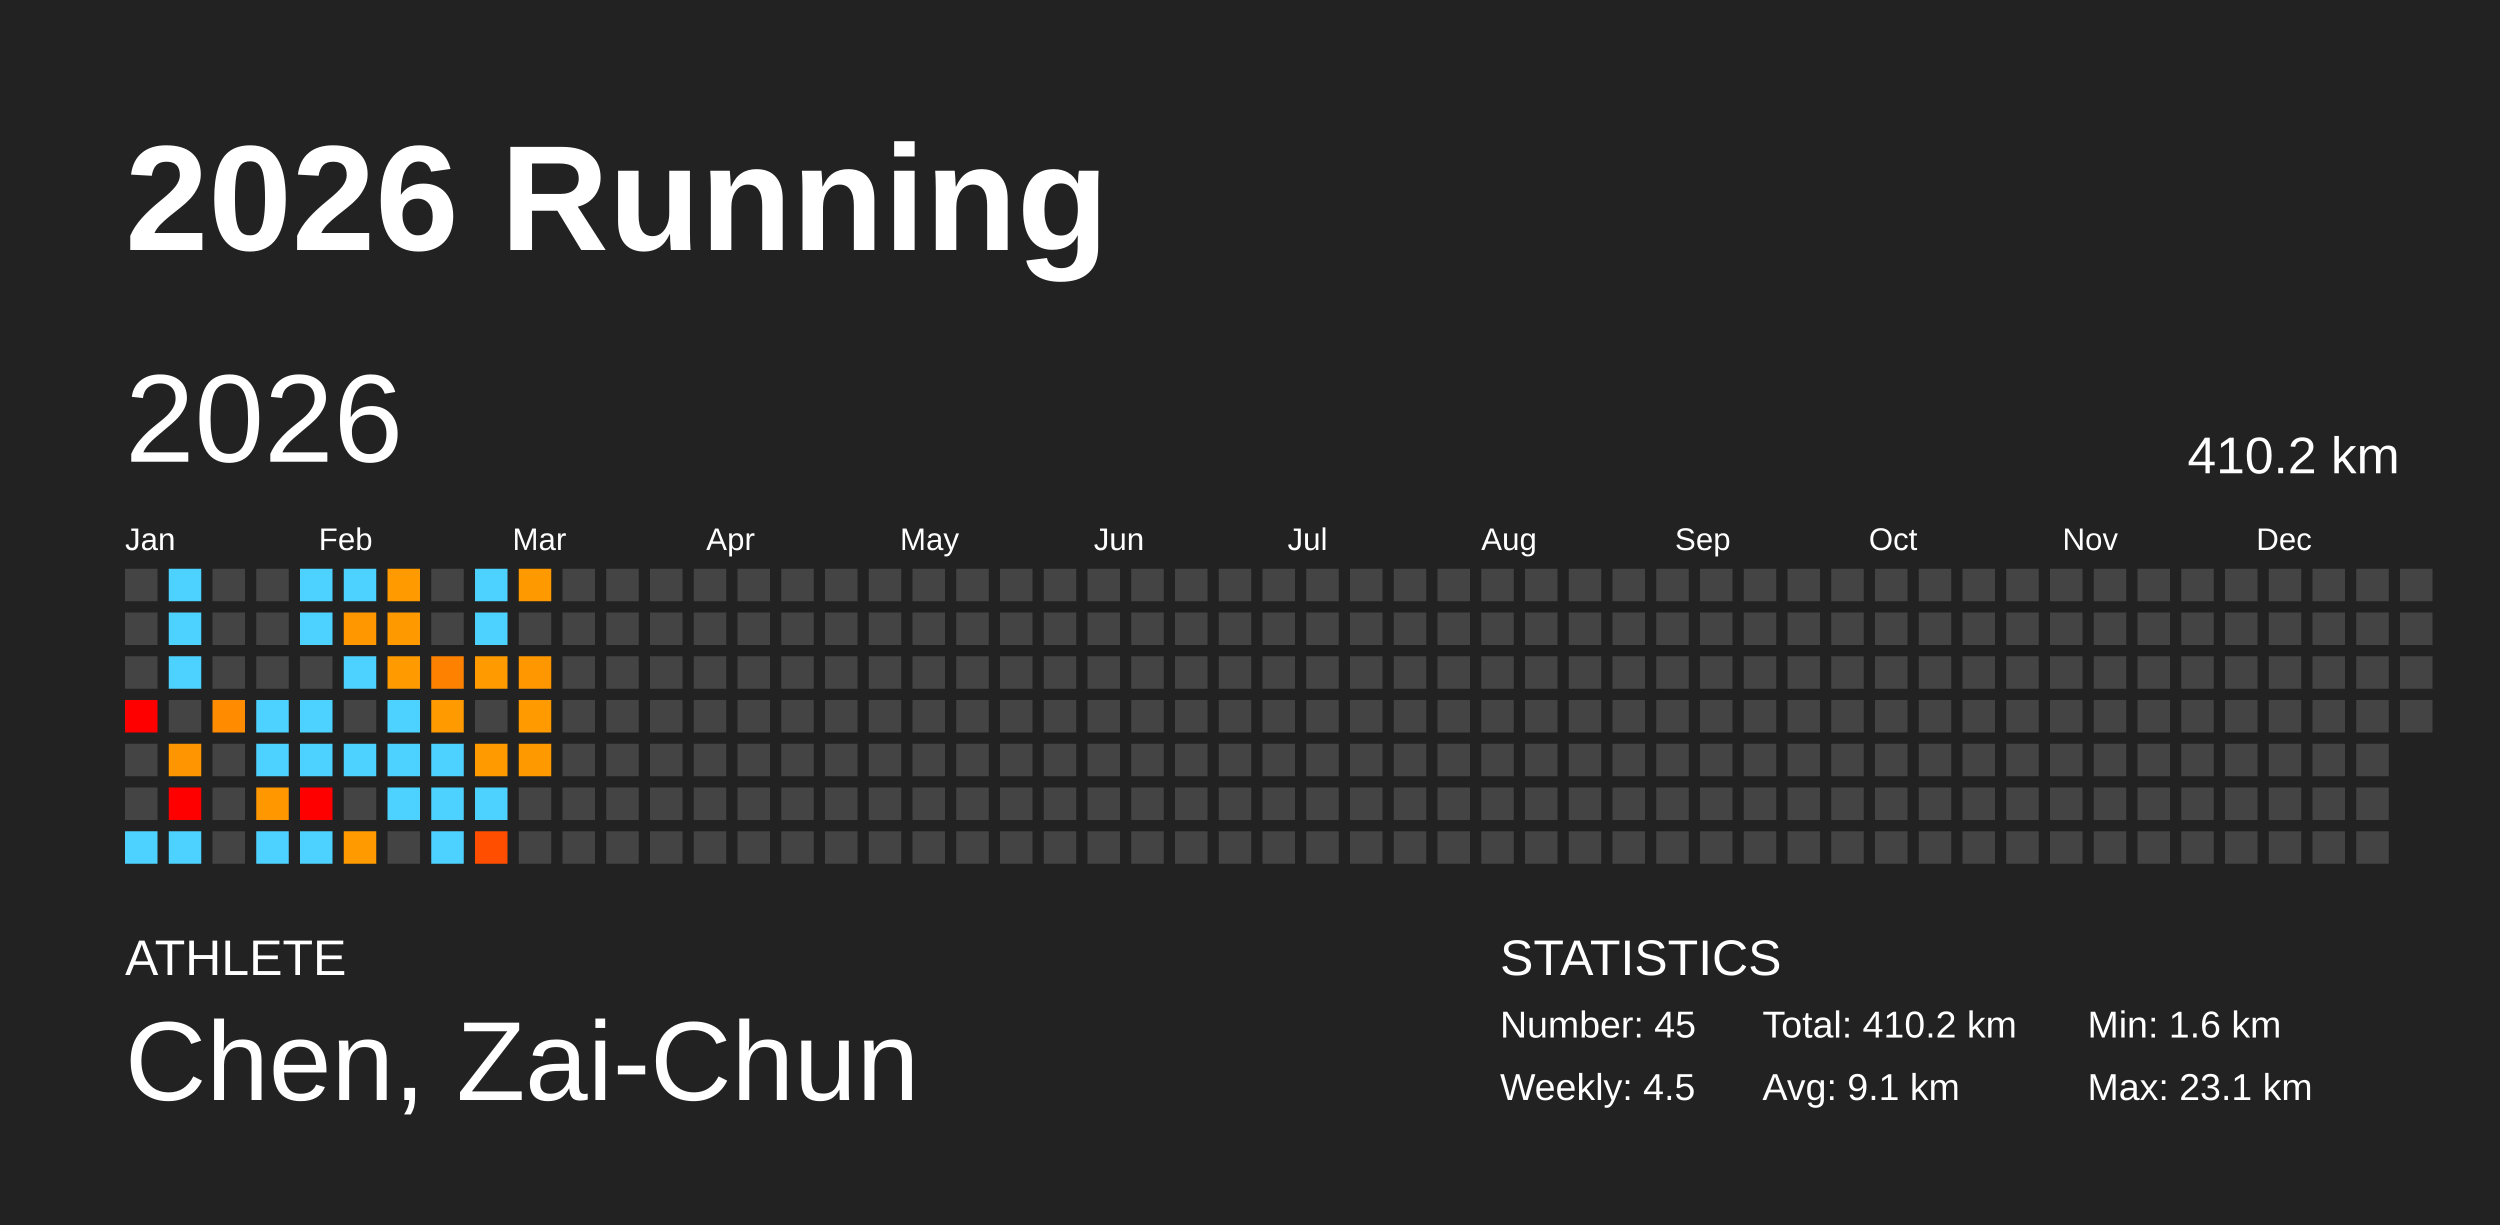
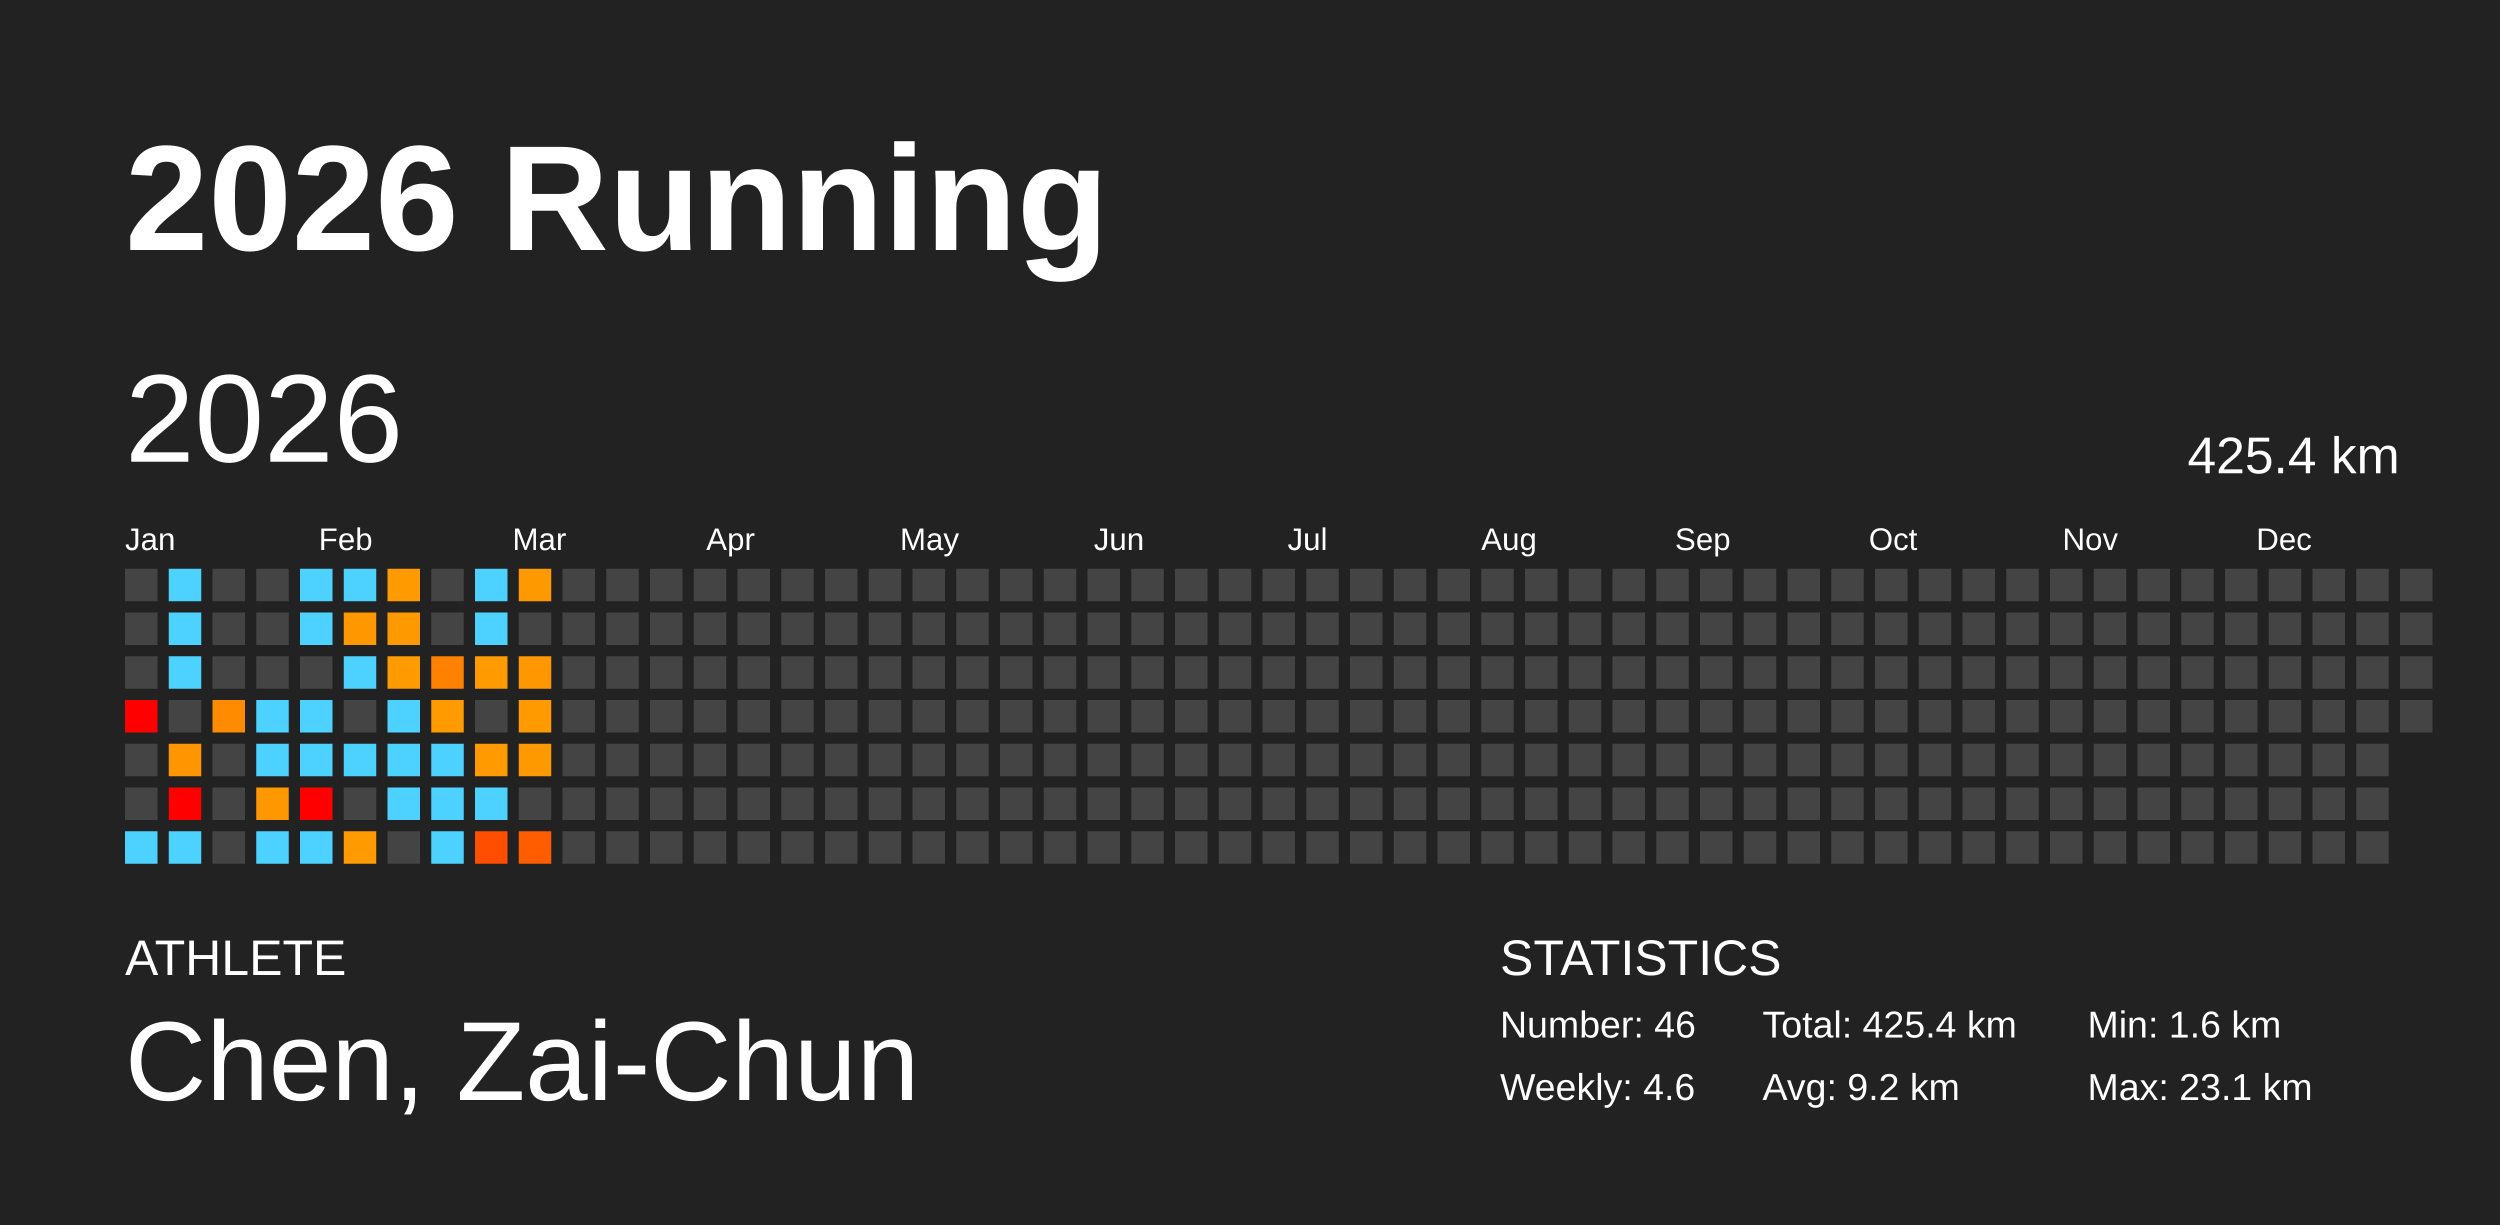
<svg xmlns="http://www.w3.org/2000/svg" baseProfile="full" height="98mm" version="1.1" viewBox="0,0,200,98" width="200mm">
  <defs />
  <rect fill="#222222" height="98" width="200" x="0" y="0" />
  <text fill="#FFFFFF" style="font-size:12px; font-family:Arial; font-weight:bold;" x="10" y="20">2026 Running</text>
  <text fill="#FFFFFF" style="font-size:4px; font-family:Arial" x="10" y="78">ATHLETE</text>
  <text fill="#FFFFFF" style="font-size:9px; font-family:Arial" x="10" y="88">Chen, Zai-Chun</text>
  <text fill="#FFFFFF" style="font-size:4px; font-family:Arial" x="120" y="78">STATISTICS</text>
-   <text fill="#FFFFFF" style="font-size:3px; font-family:Arial" x="120" y="83">Number: 45</text>
-   <text fill="#FFFFFF" style="font-size:3px; font-family:Arial" x="120" y="88">Weekly: 4.5</text>
-   <text fill="#FFFFFF" style="font-size:3px; font-family:Arial" x="141" y="83">Total: 410.2 km</text>
-   <text fill="#FFFFFF" style="font-size:3px; font-family:Arial" x="141" y="88">Avg: 9.1 km</text>
+   <text fill="#FFFFFF" style="font-size:3px; font-family:Arial" x="120" y="83">Number: 46</text>
+   <text fill="#FFFFFF" style="font-size:3px; font-family:Arial" x="120" y="88">Weekly: 4.6</text>
+   <text fill="#FFFFFF" style="font-size:3px; font-family:Arial" x="141" y="83">Total: 425.4 km</text>
+   <text fill="#FFFFFF" style="font-size:3px; font-family:Arial" x="141" y="88">Avg: 9.2 km</text>
  <text fill="#FFFFFF" style="font-size:3px; font-family:Arial" x="167" y="83">Min: 1.6 km</text>
  <text fill="#FFFFFF" style="font-size:3px; font-family:Arial" x="167" y="88">Max: 23.1 km</text>
  <text dominant-baseline="hanging" fill="#FFFFFF" style="font-size:10.0px; font-family:Arial;" x="10" y="30">2026</text>
-   <text dominant-baseline="hanging" fill="#FFFFFF" style="font-size:4.125px; font-family:Arial;" x="175" y="35">410.2 km</text>
+   <text dominant-baseline="hanging" fill="#FFFFFF" style="font-size:4.125px; font-family:Arial;" x="175" y="35">425.4 km</text>
  <text fill="#FFFFFF" style="font-size:2.5px; font-family:Arial" x="10.0" y="44">Jan</text>
  <text fill="#FFFFFF" style="font-size:2.5px; font-family:Arial" x="25.5" y="44">Feb</text>
  <text fill="#FFFFFF" style="font-size:2.5px; font-family:Arial" x="41.0" y="44">Mar</text>
  <text fill="#FFFFFF" style="font-size:2.5px; font-family:Arial" x="56.5" y="44">Apr</text>
  <text fill="#FFFFFF" style="font-size:2.5px; font-family:Arial" x="72.0" y="44">May</text>
  <text fill="#FFFFFF" style="font-size:2.5px; font-family:Arial" x="87.5" y="44">Jun</text>
  <text fill="#FFFFFF" style="font-size:2.5px; font-family:Arial" x="103.0" y="44">Jul</text>
  <text fill="#FFFFFF" style="font-size:2.5px; font-family:Arial" x="118.5" y="44">Aug</text>
  <text fill="#FFFFFF" style="font-size:2.5px; font-family:Arial" x="134.0" y="44">Sep</text>
  <text fill="#FFFFFF" style="font-size:2.5px; font-family:Arial" x="149.5" y="44">Oct</text>
  <text fill="#FFFFFF" style="font-size:2.5px; font-family:Arial" x="165.0" y="44">Nov</text>
  <text fill="#FFFFFF" style="font-size:2.5px; font-family:Arial" x="180.5" y="44">Dec</text>
  <rect fill="#444444" height="2.6" width="2.6" x="10.0" y="45.5" />
  <rect fill="#444444" height="2.6" width="2.6" x="10.0" y="49.0" />
  <rect fill="#444444" height="2.6" width="2.6" x="10.0" y="52.5" />
  <rect fill="red" height="2.6" width="2.6" x="10.0" y="56.0" />
  <rect fill="#444444" height="2.6" width="2.6" x="10.0" y="59.5" />
  <rect fill="#444444" height="2.6" width="2.6" x="10.0" y="63.0" />
  <rect fill="#4dd2ff" height="2.6" width="2.6" x="10.0" y="66.5" />
  <rect fill="#4dd2ff" height="2.6" width="2.6" x="13.5" y="45.5" />
  <rect fill="#4dd2ff" height="2.6" width="2.6" x="13.5" y="49.0" />
  <rect fill="#4dd2ff" height="2.6" width="2.6" x="13.5" y="52.5" />
  <rect fill="#444444" height="2.6" width="2.6" x="13.5" y="56.0" />
  <rect fill="#ff9500" height="2.6" width="2.6" x="13.5" y="59.5" />
  <rect fill="red" height="2.6" width="2.6" x="13.5" y="63.0" />
  <rect fill="#4dd2ff" height="2.6" width="2.6" x="13.5" y="66.5" />
  <rect fill="#444444" height="2.6" width="2.6" x="17.0" y="45.5" />
  <rect fill="#444444" height="2.6" width="2.6" x="17.0" y="49.0" />
  <rect fill="#444444" height="2.6" width="2.6" x="17.0" y="52.5" />
  <rect fill="#ff8c00" height="2.6" width="2.6" x="17.0" y="56.0" />
  <rect fill="#444444" height="2.6" width="2.6" x="17.0" y="59.5" />
  <rect fill="#444444" height="2.6" width="2.6" x="17.0" y="63.0" />
  <rect fill="#444444" height="2.6" width="2.6" x="17.0" y="66.5" />
  <rect fill="#444444" height="2.6" width="2.6" x="20.5" y="45.5" />
  <rect fill="#444444" height="2.6" width="2.6" x="20.5" y="49.0" />
  <rect fill="#444444" height="2.6" width="2.6" x="20.5" y="52.5" />
  <rect fill="#4dd2ff" height="2.6" width="2.6" x="20.5" y="56.0" />
  <rect fill="#4dd2ff" height="2.6" width="2.6" x="20.5" y="59.5" />
  <rect fill="#ff9700" height="2.6" width="2.6" x="20.5" y="63.0" />
  <rect fill="#4dd2ff" height="2.6" width="2.6" x="20.5" y="66.5" />
  <rect fill="#4dd2ff" height="2.6" width="2.6" x="24.0" y="45.5" />
  <rect fill="#4dd2ff" height="2.6" width="2.6" x="24.0" y="49.0" />
  <rect fill="#444444" height="2.6" width="2.6" x="24.0" y="52.5" />
  <rect fill="#4dd2ff" height="2.6" width="2.6" x="24.0" y="56.0" />
  <rect fill="#4dd2ff" height="2.6" width="2.6" x="24.0" y="59.5" />
  <rect fill="red" height="2.6" width="2.6" x="24.0" y="63.0" />
  <rect fill="#4dd2ff" height="2.6" width="2.6" x="24.0" y="66.5" />
  <rect fill="#4dd2ff" height="2.6" width="2.6" x="27.5" y="45.5" />
  <rect fill="#ff9700" height="2.6" width="2.6" x="27.5" y="49.0" />
  <rect fill="#4dd2ff" height="2.6" width="2.6" x="27.5" y="52.5" />
  <rect fill="#444444" height="2.6" width="2.6" x="27.5" y="56.0" />
  <rect fill="#4dd2ff" height="2.6" width="2.6" x="27.5" y="59.5" />
  <rect fill="#444444" height="2.6" width="2.6" x="27.5" y="63.0" />
  <rect fill="#ff9b00" height="2.6" width="2.6" x="27.5" y="66.5" />
  <rect fill="#ff9a00" height="2.6" width="2.6" x="31.0" y="45.5" />
  <rect fill="#ff9900" height="2.6" width="2.6" x="31.0" y="49.0" />
  <rect fill="#ff9a00" height="2.6" width="2.6" x="31.0" y="52.5" />
  <rect fill="#4dd2ff" height="2.6" width="2.6" x="31.0" y="56.0" />
  <rect fill="#4dd2ff" height="2.6" width="2.6" x="31.0" y="59.5" />
  <rect fill="#4dd2ff" height="2.6" width="2.6" x="31.0" y="63.0" />
  <rect fill="#444444" height="2.6" width="2.6" x="31.0" y="66.5" />
  <rect fill="#444444" height="2.6" width="2.6" x="34.5" y="45.5" />
  <rect fill="#444444" height="2.6" width="2.6" x="34.5" y="49.0" />
  <rect fill="#ff8100" height="2.6" width="2.6" x="34.5" y="52.5" />
  <rect fill="#ff9a00" height="2.6" width="2.6" x="34.5" y="56.0" />
  <rect fill="#4dd2ff" height="2.6" width="2.6" x="34.5" y="59.5" />
  <rect fill="#4dd2ff" height="2.6" width="2.6" x="34.5" y="63.0" />
  <rect fill="#4dd2ff" height="2.6" width="2.6" x="34.5" y="66.5" />
  <rect fill="#4dd2ff" height="2.6" width="2.6" x="38.0" y="45.5" />
  <rect fill="#4dd2ff" height="2.6" width="2.6" x="38.0" y="49.0" />
  <rect fill="#ff9a00" height="2.6" width="2.6" x="38.0" y="52.5" />
  <rect fill="#444444" height="2.6" width="2.6" x="38.0" y="56.0" />
  <rect fill="#ff9a00" height="2.6" width="2.6" x="38.0" y="59.5" />
  <rect fill="#4dd2ff" height="2.6" width="2.6" x="38.0" y="63.0" />
  <rect fill="#ff4e00" height="2.6" width="2.6" x="38.0" y="66.5" />
  <rect fill="#ff9900" height="2.6" width="2.6" x="41.5" y="45.5" />
  <rect fill="#444444" height="2.6" width="2.6" x="41.5" y="49.0" />
  <rect fill="#ff9800" height="2.6" width="2.6" x="41.5" y="52.5" />
  <rect fill="#ff9a00" height="2.6" width="2.6" x="41.5" y="56.0" />
  <rect fill="#ff9900" height="2.6" width="2.6" x="41.5" y="59.5" />
  <rect fill="#444444" height="2.6" width="2.6" x="41.5" y="63.0" />
-   <rect fill="#444444" height="2.6" width="2.6" x="41.5" y="66.5" />
+   <rect fill="#ff5d00" height="2.6" width="2.6" x="41.5" y="66.5" />
  <rect fill="#444444" height="2.6" width="2.6" x="45.0" y="45.5" />
  <rect fill="#444444" height="2.6" width="2.6" x="45.0" y="49.0" />
  <rect fill="#444444" height="2.6" width="2.6" x="45.0" y="52.5" />
  <rect fill="#444444" height="2.6" width="2.6" x="45.0" y="56.0" />
  <rect fill="#444444" height="2.6" width="2.6" x="45.0" y="59.5" />
  <rect fill="#444444" height="2.6" width="2.6" x="45.0" y="63.0" />
  <rect fill="#444444" height="2.6" width="2.6" x="45.0" y="66.5" />
  <rect fill="#444444" height="2.6" width="2.6" x="48.5" y="45.5" />
  <rect fill="#444444" height="2.6" width="2.6" x="48.5" y="49.0" />
  <rect fill="#444444" height="2.6" width="2.6" x="48.5" y="52.5" />
  <rect fill="#444444" height="2.6" width="2.6" x="48.5" y="56.0" />
  <rect fill="#444444" height="2.6" width="2.6" x="48.5" y="59.5" />
  <rect fill="#444444" height="2.6" width="2.6" x="48.5" y="63.0" />
  <rect fill="#444444" height="2.6" width="2.6" x="48.5" y="66.5" />
  <rect fill="#444444" height="2.6" width="2.6" x="52.0" y="45.5" />
  <rect fill="#444444" height="2.6" width="2.6" x="52.0" y="49.0" />
  <rect fill="#444444" height="2.6" width="2.6" x="52.0" y="52.5" />
  <rect fill="#444444" height="2.6" width="2.6" x="52.0" y="56.0" />
  <rect fill="#444444" height="2.6" width="2.6" x="52.0" y="59.5" />
  <rect fill="#444444" height="2.6" width="2.6" x="52.0" y="63.0" />
  <rect fill="#444444" height="2.6" width="2.6" x="52.0" y="66.5" />
  <rect fill="#444444" height="2.6" width="2.6" x="55.5" y="45.5" />
  <rect fill="#444444" height="2.6" width="2.6" x="55.5" y="49.0" />
  <rect fill="#444444" height="2.6" width="2.6" x="55.5" y="52.5" />
  <rect fill="#444444" height="2.6" width="2.6" x="55.5" y="56.0" />
  <rect fill="#444444" height="2.6" width="2.6" x="55.5" y="59.5" />
  <rect fill="#444444" height="2.6" width="2.6" x="55.5" y="63.0" />
  <rect fill="#444444" height="2.6" width="2.6" x="55.5" y="66.5" />
  <rect fill="#444444" height="2.6" width="2.6" x="59.0" y="45.5" />
  <rect fill="#444444" height="2.6" width="2.6" x="59.0" y="49.0" />
  <rect fill="#444444" height="2.6" width="2.6" x="59.0" y="52.5" />
  <rect fill="#444444" height="2.6" width="2.6" x="59.0" y="56.0" />
  <rect fill="#444444" height="2.6" width="2.6" x="59.0" y="59.5" />
  <rect fill="#444444" height="2.6" width="2.6" x="59.0" y="63.0" />
  <rect fill="#444444" height="2.6" width="2.6" x="59.0" y="66.5" />
  <rect fill="#444444" height="2.6" width="2.6" x="62.5" y="45.5" />
  <rect fill="#444444" height="2.6" width="2.6" x="62.5" y="49.0" />
  <rect fill="#444444" height="2.6" width="2.6" x="62.5" y="52.5" />
  <rect fill="#444444" height="2.6" width="2.6" x="62.5" y="56.0" />
  <rect fill="#444444" height="2.6" width="2.6" x="62.5" y="59.5" />
  <rect fill="#444444" height="2.6" width="2.6" x="62.5" y="63.0" />
  <rect fill="#444444" height="2.6" width="2.6" x="62.5" y="66.5" />
  <rect fill="#444444" height="2.6" width="2.6" x="66.0" y="45.5" />
  <rect fill="#444444" height="2.6" width="2.6" x="66.0" y="49.0" />
  <rect fill="#444444" height="2.6" width="2.6" x="66.0" y="52.5" />
  <rect fill="#444444" height="2.6" width="2.6" x="66.0" y="56.0" />
  <rect fill="#444444" height="2.6" width="2.6" x="66.0" y="59.5" />
  <rect fill="#444444" height="2.6" width="2.6" x="66.0" y="63.0" />
  <rect fill="#444444" height="2.6" width="2.6" x="66.0" y="66.5" />
  <rect fill="#444444" height="2.6" width="2.6" x="69.5" y="45.5" />
  <rect fill="#444444" height="2.6" width="2.6" x="69.5" y="49.0" />
  <rect fill="#444444" height="2.6" width="2.6" x="69.5" y="52.5" />
  <rect fill="#444444" height="2.6" width="2.6" x="69.5" y="56.0" />
  <rect fill="#444444" height="2.6" width="2.6" x="69.5" y="59.5" />
  <rect fill="#444444" height="2.6" width="2.6" x="69.5" y="63.0" />
  <rect fill="#444444" height="2.6" width="2.6" x="69.5" y="66.5" />
  <rect fill="#444444" height="2.6" width="2.6" x="73.0" y="45.5" />
  <rect fill="#444444" height="2.6" width="2.6" x="73.0" y="49.0" />
  <rect fill="#444444" height="2.6" width="2.6" x="73.0" y="52.5" />
  <rect fill="#444444" height="2.6" width="2.6" x="73.0" y="56.0" />
  <rect fill="#444444" height="2.6" width="2.6" x="73.0" y="59.5" />
  <rect fill="#444444" height="2.6" width="2.6" x="73.0" y="63.0" />
  <rect fill="#444444" height="2.6" width="2.6" x="73.0" y="66.5" />
  <rect fill="#444444" height="2.6" width="2.6" x="76.5" y="45.5" />
  <rect fill="#444444" height="2.6" width="2.6" x="76.5" y="49.0" />
  <rect fill="#444444" height="2.6" width="2.6" x="76.5" y="52.5" />
  <rect fill="#444444" height="2.6" width="2.6" x="76.5" y="56.0" />
  <rect fill="#444444" height="2.6" width="2.6" x="76.5" y="59.5" />
  <rect fill="#444444" height="2.6" width="2.6" x="76.5" y="63.0" />
  <rect fill="#444444" height="2.6" width="2.6" x="76.5" y="66.5" />
  <rect fill="#444444" height="2.6" width="2.6" x="80.0" y="45.5" />
  <rect fill="#444444" height="2.6" width="2.6" x="80.0" y="49.0" />
  <rect fill="#444444" height="2.6" width="2.6" x="80.0" y="52.5" />
  <rect fill="#444444" height="2.6" width="2.6" x="80.0" y="56.0" />
  <rect fill="#444444" height="2.6" width="2.6" x="80.0" y="59.5" />
  <rect fill="#444444" height="2.6" width="2.6" x="80.0" y="63.0" />
  <rect fill="#444444" height="2.6" width="2.6" x="80.0" y="66.5" />
  <rect fill="#444444" height="2.6" width="2.6" x="83.5" y="45.5" />
  <rect fill="#444444" height="2.6" width="2.6" x="83.5" y="49.0" />
  <rect fill="#444444" height="2.6" width="2.6" x="83.5" y="52.5" />
  <rect fill="#444444" height="2.6" width="2.6" x="83.5" y="56.0" />
  <rect fill="#444444" height="2.6" width="2.6" x="83.5" y="59.5" />
  <rect fill="#444444" height="2.6" width="2.6" x="83.5" y="63.0" />
  <rect fill="#444444" height="2.6" width="2.6" x="83.5" y="66.5" />
  <rect fill="#444444" height="2.6" width="2.6" x="87.0" y="45.5" />
  <rect fill="#444444" height="2.6" width="2.6" x="87.0" y="49.0" />
  <rect fill="#444444" height="2.6" width="2.6" x="87.0" y="52.5" />
  <rect fill="#444444" height="2.6" width="2.6" x="87.0" y="56.0" />
  <rect fill="#444444" height="2.6" width="2.6" x="87.0" y="59.5" />
  <rect fill="#444444" height="2.6" width="2.6" x="87.0" y="63.0" />
  <rect fill="#444444" height="2.6" width="2.6" x="87.0" y="66.5" />
  <rect fill="#444444" height="2.6" width="2.6" x="90.5" y="45.5" />
  <rect fill="#444444" height="2.6" width="2.6" x="90.5" y="49.0" />
  <rect fill="#444444" height="2.6" width="2.6" x="90.5" y="52.5" />
  <rect fill="#444444" height="2.6" width="2.6" x="90.5" y="56.0" />
  <rect fill="#444444" height="2.6" width="2.6" x="90.5" y="59.5" />
  <rect fill="#444444" height="2.6" width="2.6" x="90.5" y="63.0" />
  <rect fill="#444444" height="2.6" width="2.6" x="90.5" y="66.5" />
  <rect fill="#444444" height="2.6" width="2.6" x="94.0" y="45.5" />
  <rect fill="#444444" height="2.6" width="2.6" x="94.0" y="49.0" />
  <rect fill="#444444" height="2.6" width="2.6" x="94.0" y="52.5" />
  <rect fill="#444444" height="2.6" width="2.6" x="94.0" y="56.0" />
  <rect fill="#444444" height="2.6" width="2.6" x="94.0" y="59.5" />
  <rect fill="#444444" height="2.6" width="2.6" x="94.0" y="63.0" />
  <rect fill="#444444" height="2.6" width="2.6" x="94.0" y="66.5" />
  <rect fill="#444444" height="2.6" width="2.6" x="97.5" y="45.5" />
  <rect fill="#444444" height="2.6" width="2.6" x="97.5" y="49.0" />
  <rect fill="#444444" height="2.6" width="2.6" x="97.5" y="52.5" />
  <rect fill="#444444" height="2.6" width="2.6" x="97.5" y="56.0" />
  <rect fill="#444444" height="2.6" width="2.6" x="97.5" y="59.5" />
  <rect fill="#444444" height="2.6" width="2.6" x="97.5" y="63.0" />
  <rect fill="#444444" height="2.6" width="2.6" x="97.5" y="66.5" />
  <rect fill="#444444" height="2.6" width="2.6" x="101.0" y="45.5" />
  <rect fill="#444444" height="2.6" width="2.6" x="101.0" y="49.0" />
  <rect fill="#444444" height="2.6" width="2.6" x="101.0" y="52.5" />
  <rect fill="#444444" height="2.6" width="2.6" x="101.0" y="56.0" />
  <rect fill="#444444" height="2.6" width="2.6" x="101.0" y="59.5" />
  <rect fill="#444444" height="2.6" width="2.6" x="101.0" y="63.0" />
  <rect fill="#444444" height="2.6" width="2.6" x="101.0" y="66.5" />
  <rect fill="#444444" height="2.6" width="2.6" x="104.5" y="45.5" />
  <rect fill="#444444" height="2.6" width="2.6" x="104.5" y="49.0" />
  <rect fill="#444444" height="2.6" width="2.6" x="104.5" y="52.5" />
  <rect fill="#444444" height="2.6" width="2.6" x="104.5" y="56.0" />
  <rect fill="#444444" height="2.6" width="2.6" x="104.5" y="59.5" />
  <rect fill="#444444" height="2.6" width="2.6" x="104.5" y="63.0" />
  <rect fill="#444444" height="2.6" width="2.6" x="104.5" y="66.5" />
  <rect fill="#444444" height="2.6" width="2.6" x="108.0" y="45.5" />
  <rect fill="#444444" height="2.6" width="2.6" x="108.0" y="49.0" />
  <rect fill="#444444" height="2.6" width="2.6" x="108.0" y="52.5" />
  <rect fill="#444444" height="2.6" width="2.6" x="108.0" y="56.0" />
  <rect fill="#444444" height="2.6" width="2.6" x="108.0" y="59.5" />
  <rect fill="#444444" height="2.6" width="2.6" x="108.0" y="63.0" />
  <rect fill="#444444" height="2.6" width="2.6" x="108.0" y="66.5" />
  <rect fill="#444444" height="2.6" width="2.6" x="111.5" y="45.5" />
  <rect fill="#444444" height="2.6" width="2.6" x="111.5" y="49.0" />
  <rect fill="#444444" height="2.6" width="2.6" x="111.5" y="52.5" />
  <rect fill="#444444" height="2.6" width="2.6" x="111.5" y="56.0" />
  <rect fill="#444444" height="2.6" width="2.6" x="111.5" y="59.5" />
  <rect fill="#444444" height="2.6" width="2.6" x="111.5" y="63.0" />
  <rect fill="#444444" height="2.6" width="2.6" x="111.5" y="66.5" />
  <rect fill="#444444" height="2.6" width="2.6" x="115.0" y="45.5" />
  <rect fill="#444444" height="2.6" width="2.6" x="115.0" y="49.0" />
  <rect fill="#444444" height="2.6" width="2.6" x="115.0" y="52.5" />
  <rect fill="#444444" height="2.6" width="2.6" x="115.0" y="56.0" />
  <rect fill="#444444" height="2.6" width="2.6" x="115.0" y="59.5" />
  <rect fill="#444444" height="2.6" width="2.6" x="115.0" y="63.0" />
  <rect fill="#444444" height="2.6" width="2.6" x="115.0" y="66.5" />
  <rect fill="#444444" height="2.6" width="2.6" x="118.5" y="45.5" />
  <rect fill="#444444" height="2.6" width="2.6" x="118.5" y="49.0" />
  <rect fill="#444444" height="2.6" width="2.6" x="118.5" y="52.5" />
  <rect fill="#444444" height="2.6" width="2.6" x="118.5" y="56.0" />
  <rect fill="#444444" height="2.6" width="2.6" x="118.5" y="59.5" />
  <rect fill="#444444" height="2.6" width="2.6" x="118.5" y="63.0" />
  <rect fill="#444444" height="2.6" width="2.6" x="118.5" y="66.5" />
  <rect fill="#444444" height="2.6" width="2.6" x="122.0" y="45.5" />
  <rect fill="#444444" height="2.6" width="2.6" x="122.0" y="49.0" />
  <rect fill="#444444" height="2.6" width="2.6" x="122.0" y="52.5" />
  <rect fill="#444444" height="2.6" width="2.6" x="122.0" y="56.0" />
  <rect fill="#444444" height="2.6" width="2.6" x="122.0" y="59.5" />
  <rect fill="#444444" height="2.6" width="2.6" x="122.0" y="63.0" />
  <rect fill="#444444" height="2.6" width="2.6" x="122.0" y="66.5" />
  <rect fill="#444444" height="2.6" width="2.6" x="125.5" y="45.5" />
  <rect fill="#444444" height="2.6" width="2.6" x="125.5" y="49.0" />
  <rect fill="#444444" height="2.6" width="2.6" x="125.5" y="52.5" />
  <rect fill="#444444" height="2.6" width="2.6" x="125.5" y="56.0" />
  <rect fill="#444444" height="2.6" width="2.6" x="125.5" y="59.5" />
  <rect fill="#444444" height="2.6" width="2.6" x="125.5" y="63.0" />
  <rect fill="#444444" height="2.6" width="2.6" x="125.5" y="66.5" />
  <rect fill="#444444" height="2.6" width="2.6" x="129.0" y="45.5" />
  <rect fill="#444444" height="2.6" width="2.6" x="129.0" y="49.0" />
  <rect fill="#444444" height="2.6" width="2.6" x="129.0" y="52.5" />
  <rect fill="#444444" height="2.6" width="2.6" x="129.0" y="56.0" />
  <rect fill="#444444" height="2.6" width="2.6" x="129.0" y="59.5" />
  <rect fill="#444444" height="2.6" width="2.6" x="129.0" y="63.0" />
  <rect fill="#444444" height="2.6" width="2.6" x="129.0" y="66.5" />
  <rect fill="#444444" height="2.6" width="2.6" x="132.5" y="45.5" />
  <rect fill="#444444" height="2.6" width="2.6" x="132.5" y="49.0" />
  <rect fill="#444444" height="2.6" width="2.6" x="132.5" y="52.5" />
  <rect fill="#444444" height="2.6" width="2.6" x="132.5" y="56.0" />
  <rect fill="#444444" height="2.6" width="2.6" x="132.5" y="59.5" />
  <rect fill="#444444" height="2.6" width="2.6" x="132.5" y="63.0" />
  <rect fill="#444444" height="2.6" width="2.6" x="132.5" y="66.5" />
  <rect fill="#444444" height="2.6" width="2.6" x="136.0" y="45.5" />
  <rect fill="#444444" height="2.6" width="2.6" x="136.0" y="49.0" />
  <rect fill="#444444" height="2.6" width="2.6" x="136.0" y="52.5" />
  <rect fill="#444444" height="2.6" width="2.6" x="136.0" y="56.0" />
  <rect fill="#444444" height="2.6" width="2.6" x="136.0" y="59.5" />
  <rect fill="#444444" height="2.6" width="2.6" x="136.0" y="63.0" />
  <rect fill="#444444" height="2.6" width="2.6" x="136.0" y="66.5" />
  <rect fill="#444444" height="2.6" width="2.6" x="139.5" y="45.5" />
  <rect fill="#444444" height="2.6" width="2.6" x="139.5" y="49.0" />
  <rect fill="#444444" height="2.6" width="2.6" x="139.5" y="52.5" />
  <rect fill="#444444" height="2.6" width="2.6" x="139.5" y="56.0" />
  <rect fill="#444444" height="2.6" width="2.6" x="139.5" y="59.5" />
  <rect fill="#444444" height="2.6" width="2.6" x="139.5" y="63.0" />
  <rect fill="#444444" height="2.6" width="2.6" x="139.5" y="66.5" />
  <rect fill="#444444" height="2.6" width="2.6" x="143.0" y="45.5" />
  <rect fill="#444444" height="2.6" width="2.6" x="143.0" y="49.0" />
  <rect fill="#444444" height="2.6" width="2.6" x="143.0" y="52.5" />
  <rect fill="#444444" height="2.6" width="2.6" x="143.0" y="56.0" />
  <rect fill="#444444" height="2.6" width="2.6" x="143.0" y="59.5" />
  <rect fill="#444444" height="2.6" width="2.6" x="143.0" y="63.0" />
  <rect fill="#444444" height="2.6" width="2.6" x="143.0" y="66.5" />
  <rect fill="#444444" height="2.6" width="2.6" x="146.5" y="45.5" />
  <rect fill="#444444" height="2.6" width="2.6" x="146.5" y="49.0" />
  <rect fill="#444444" height="2.6" width="2.6" x="146.5" y="52.5" />
  <rect fill="#444444" height="2.6" width="2.6" x="146.5" y="56.0" />
  <rect fill="#444444" height="2.6" width="2.6" x="146.5" y="59.5" />
  <rect fill="#444444" height="2.6" width="2.6" x="146.5" y="63.0" />
  <rect fill="#444444" height="2.6" width="2.6" x="146.5" y="66.5" />
  <rect fill="#444444" height="2.6" width="2.6" x="150.0" y="45.5" />
  <rect fill="#444444" height="2.6" width="2.6" x="150.0" y="49.0" />
  <rect fill="#444444" height="2.6" width="2.6" x="150.0" y="52.5" />
  <rect fill="#444444" height="2.6" width="2.6" x="150.0" y="56.0" />
  <rect fill="#444444" height="2.6" width="2.6" x="150.0" y="59.5" />
  <rect fill="#444444" height="2.6" width="2.6" x="150.0" y="63.0" />
  <rect fill="#444444" height="2.6" width="2.6" x="150.0" y="66.5" />
  <rect fill="#444444" height="2.6" width="2.6" x="153.5" y="45.5" />
  <rect fill="#444444" height="2.6" width="2.6" x="153.5" y="49.0" />
  <rect fill="#444444" height="2.6" width="2.6" x="153.5" y="52.5" />
  <rect fill="#444444" height="2.6" width="2.6" x="153.5" y="56.0" />
  <rect fill="#444444" height="2.6" width="2.6" x="153.5" y="59.5" />
  <rect fill="#444444" height="2.6" width="2.6" x="153.5" y="63.0" />
  <rect fill="#444444" height="2.6" width="2.6" x="153.5" y="66.5" />
  <rect fill="#444444" height="2.6" width="2.6" x="157.0" y="45.5" />
  <rect fill="#444444" height="2.6" width="2.6" x="157.0" y="49.0" />
  <rect fill="#444444" height="2.6" width="2.6" x="157.0" y="52.5" />
  <rect fill="#444444" height="2.6" width="2.6" x="157.0" y="56.0" />
  <rect fill="#444444" height="2.6" width="2.6" x="157.0" y="59.5" />
  <rect fill="#444444" height="2.6" width="2.6" x="157.0" y="63.0" />
  <rect fill="#444444" height="2.6" width="2.6" x="157.0" y="66.5" />
  <rect fill="#444444" height="2.6" width="2.6" x="160.5" y="45.5" />
  <rect fill="#444444" height="2.6" width="2.6" x="160.5" y="49.0" />
  <rect fill="#444444" height="2.6" width="2.6" x="160.5" y="52.5" />
  <rect fill="#444444" height="2.6" width="2.6" x="160.5" y="56.0" />
  <rect fill="#444444" height="2.6" width="2.6" x="160.5" y="59.5" />
  <rect fill="#444444" height="2.6" width="2.6" x="160.5" y="63.0" />
  <rect fill="#444444" height="2.6" width="2.6" x="160.5" y="66.5" />
  <rect fill="#444444" height="2.6" width="2.6" x="164.0" y="45.5" />
  <rect fill="#444444" height="2.6" width="2.6" x="164.0" y="49.0" />
  <rect fill="#444444" height="2.6" width="2.6" x="164.0" y="52.5" />
  <rect fill="#444444" height="2.6" width="2.6" x="164.0" y="56.0" />
  <rect fill="#444444" height="2.6" width="2.6" x="164.0" y="59.5" />
  <rect fill="#444444" height="2.6" width="2.6" x="164.0" y="63.0" />
  <rect fill="#444444" height="2.6" width="2.6" x="164.0" y="66.5" />
  <rect fill="#444444" height="2.6" width="2.6" x="167.5" y="45.5" />
  <rect fill="#444444" height="2.6" width="2.6" x="167.5" y="49.0" />
  <rect fill="#444444" height="2.6" width="2.6" x="167.5" y="52.5" />
  <rect fill="#444444" height="2.6" width="2.6" x="167.5" y="56.0" />
  <rect fill="#444444" height="2.6" width="2.6" x="167.5" y="59.5" />
  <rect fill="#444444" height="2.6" width="2.6" x="167.5" y="63.0" />
  <rect fill="#444444" height="2.6" width="2.6" x="167.5" y="66.5" />
  <rect fill="#444444" height="2.6" width="2.6" x="171.0" y="45.5" />
  <rect fill="#444444" height="2.6" width="2.6" x="171.0" y="49.0" />
  <rect fill="#444444" height="2.6" width="2.6" x="171.0" y="52.5" />
  <rect fill="#444444" height="2.6" width="2.6" x="171.0" y="56.0" />
  <rect fill="#444444" height="2.6" width="2.6" x="171.0" y="59.5" />
  <rect fill="#444444" height="2.6" width="2.6" x="171.0" y="63.0" />
  <rect fill="#444444" height="2.6" width="2.6" x="171.0" y="66.5" />
  <rect fill="#444444" height="2.6" width="2.6" x="174.5" y="45.5" />
  <rect fill="#444444" height="2.6" width="2.6" x="174.5" y="49.0" />
  <rect fill="#444444" height="2.6" width="2.6" x="174.5" y="52.5" />
  <rect fill="#444444" height="2.6" width="2.6" x="174.5" y="56.0" />
  <rect fill="#444444" height="2.6" width="2.6" x="174.5" y="59.5" />
  <rect fill="#444444" height="2.6" width="2.6" x="174.5" y="63.0" />
  <rect fill="#444444" height="2.6" width="2.6" x="174.5" y="66.5" />
  <rect fill="#444444" height="2.6" width="2.6" x="178.0" y="45.5" />
  <rect fill="#444444" height="2.6" width="2.6" x="178.0" y="49.0" />
  <rect fill="#444444" height="2.6" width="2.6" x="178.0" y="52.5" />
  <rect fill="#444444" height="2.6" width="2.6" x="178.0" y="56.0" />
  <rect fill="#444444" height="2.6" width="2.6" x="178.0" y="59.5" />
  <rect fill="#444444" height="2.6" width="2.6" x="178.0" y="63.0" />
  <rect fill="#444444" height="2.6" width="2.6" x="178.0" y="66.5" />
  <rect fill="#444444" height="2.6" width="2.6" x="181.5" y="45.5" />
  <rect fill="#444444" height="2.6" width="2.6" x="181.5" y="49.0" />
  <rect fill="#444444" height="2.6" width="2.6" x="181.5" y="52.5" />
  <rect fill="#444444" height="2.6" width="2.6" x="181.5" y="56.0" />
  <rect fill="#444444" height="2.6" width="2.6" x="181.5" y="59.5" />
  <rect fill="#444444" height="2.6" width="2.6" x="181.5" y="63.0" />
  <rect fill="#444444" height="2.6" width="2.6" x="181.5" y="66.5" />
  <rect fill="#444444" height="2.6" width="2.6" x="185.0" y="45.5" />
  <rect fill="#444444" height="2.6" width="2.6" x="185.0" y="49.0" />
  <rect fill="#444444" height="2.6" width="2.6" x="185.0" y="52.5" />
  <rect fill="#444444" height="2.6" width="2.6" x="185.0" y="56.0" />
  <rect fill="#444444" height="2.6" width="2.6" x="185.0" y="59.5" />
  <rect fill="#444444" height="2.6" width="2.6" x="185.0" y="63.0" />
  <rect fill="#444444" height="2.6" width="2.6" x="185.0" y="66.5" />
  <rect fill="#444444" height="2.6" width="2.6" x="188.5" y="45.5" />
  <rect fill="#444444" height="2.6" width="2.6" x="188.5" y="49.0" />
  <rect fill="#444444" height="2.6" width="2.6" x="188.5" y="52.5" />
  <rect fill="#444444" height="2.6" width="2.6" x="188.5" y="56.0" />
  <rect fill="#444444" height="2.6" width="2.6" x="188.5" y="59.5" />
  <rect fill="#444444" height="2.6" width="2.6" x="188.5" y="63.0" />
  <rect fill="#444444" height="2.6" width="2.6" x="188.5" y="66.5" />
  <rect fill="#444444" height="2.6" width="2.6" x="192.0" y="45.5" />
  <rect fill="#444444" height="2.6" width="2.6" x="192.0" y="49.0" />
  <rect fill="#444444" height="2.6" width="2.6" x="192.0" y="52.5" />
  <rect fill="#444444" height="2.6" width="2.6" x="192.0" y="56.0" />
</svg>
